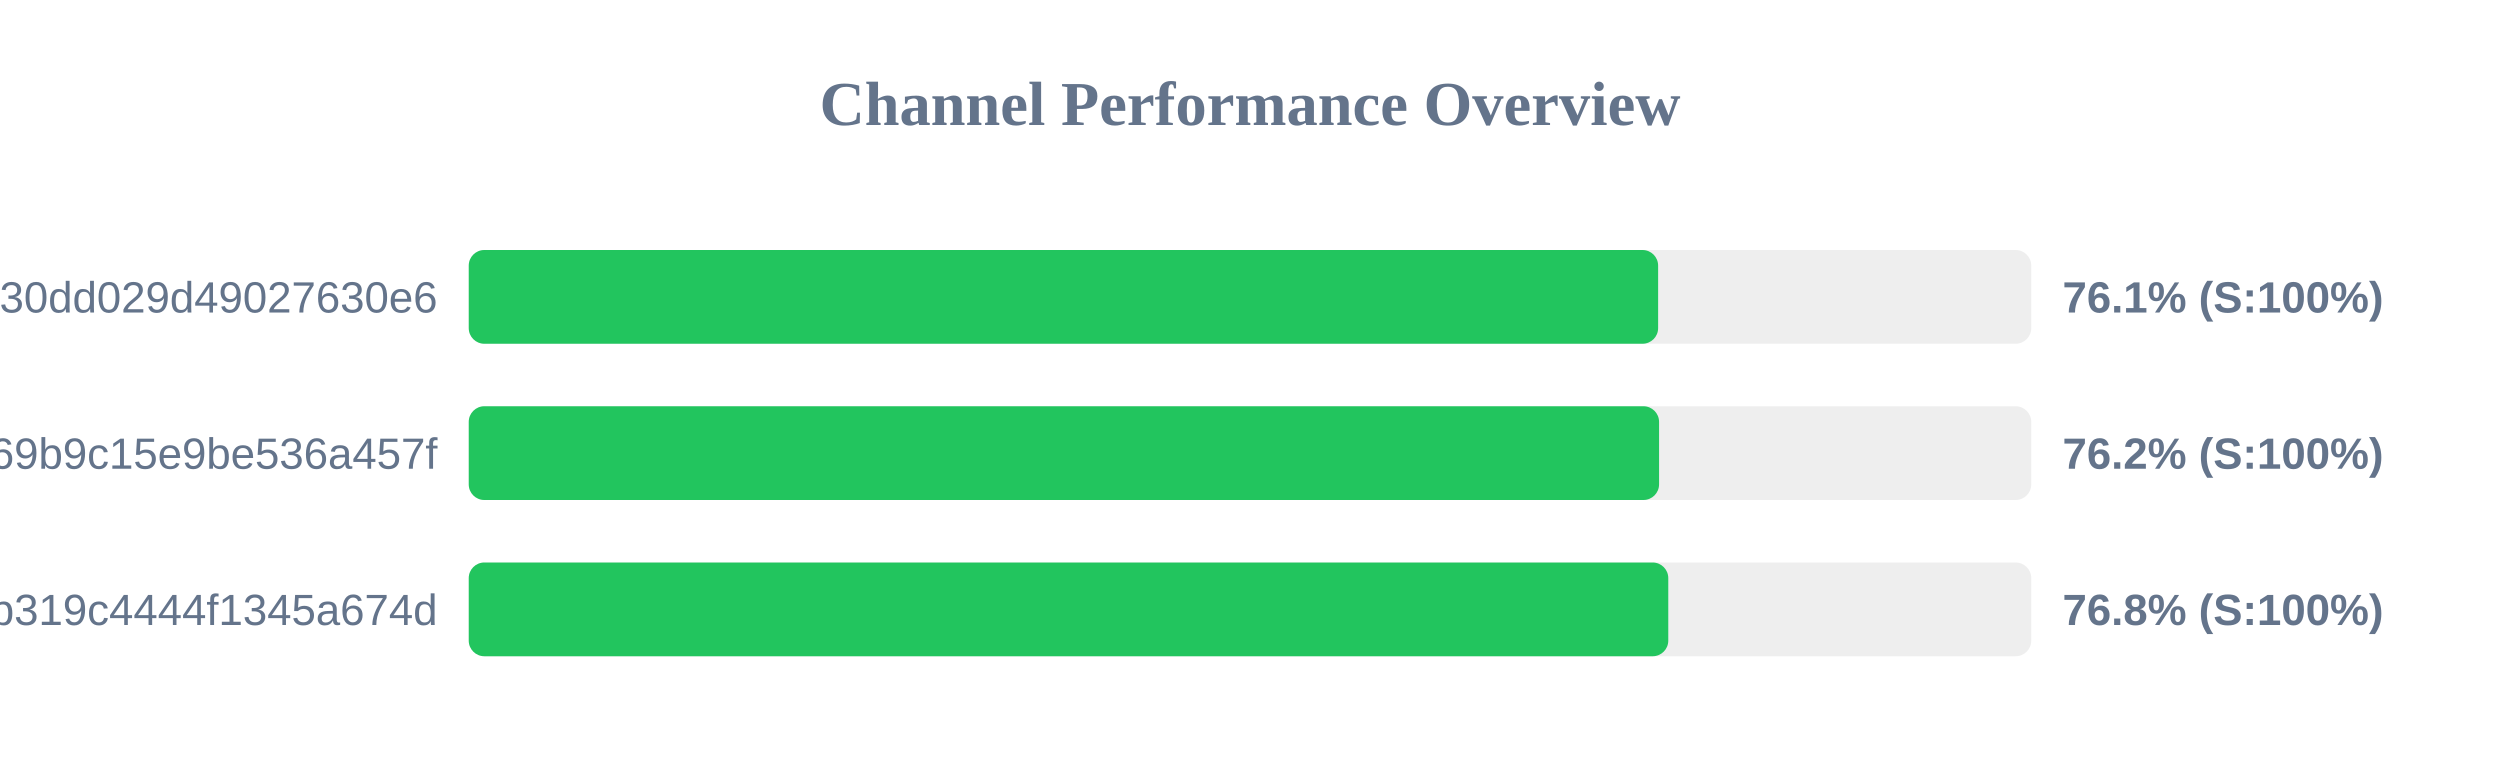
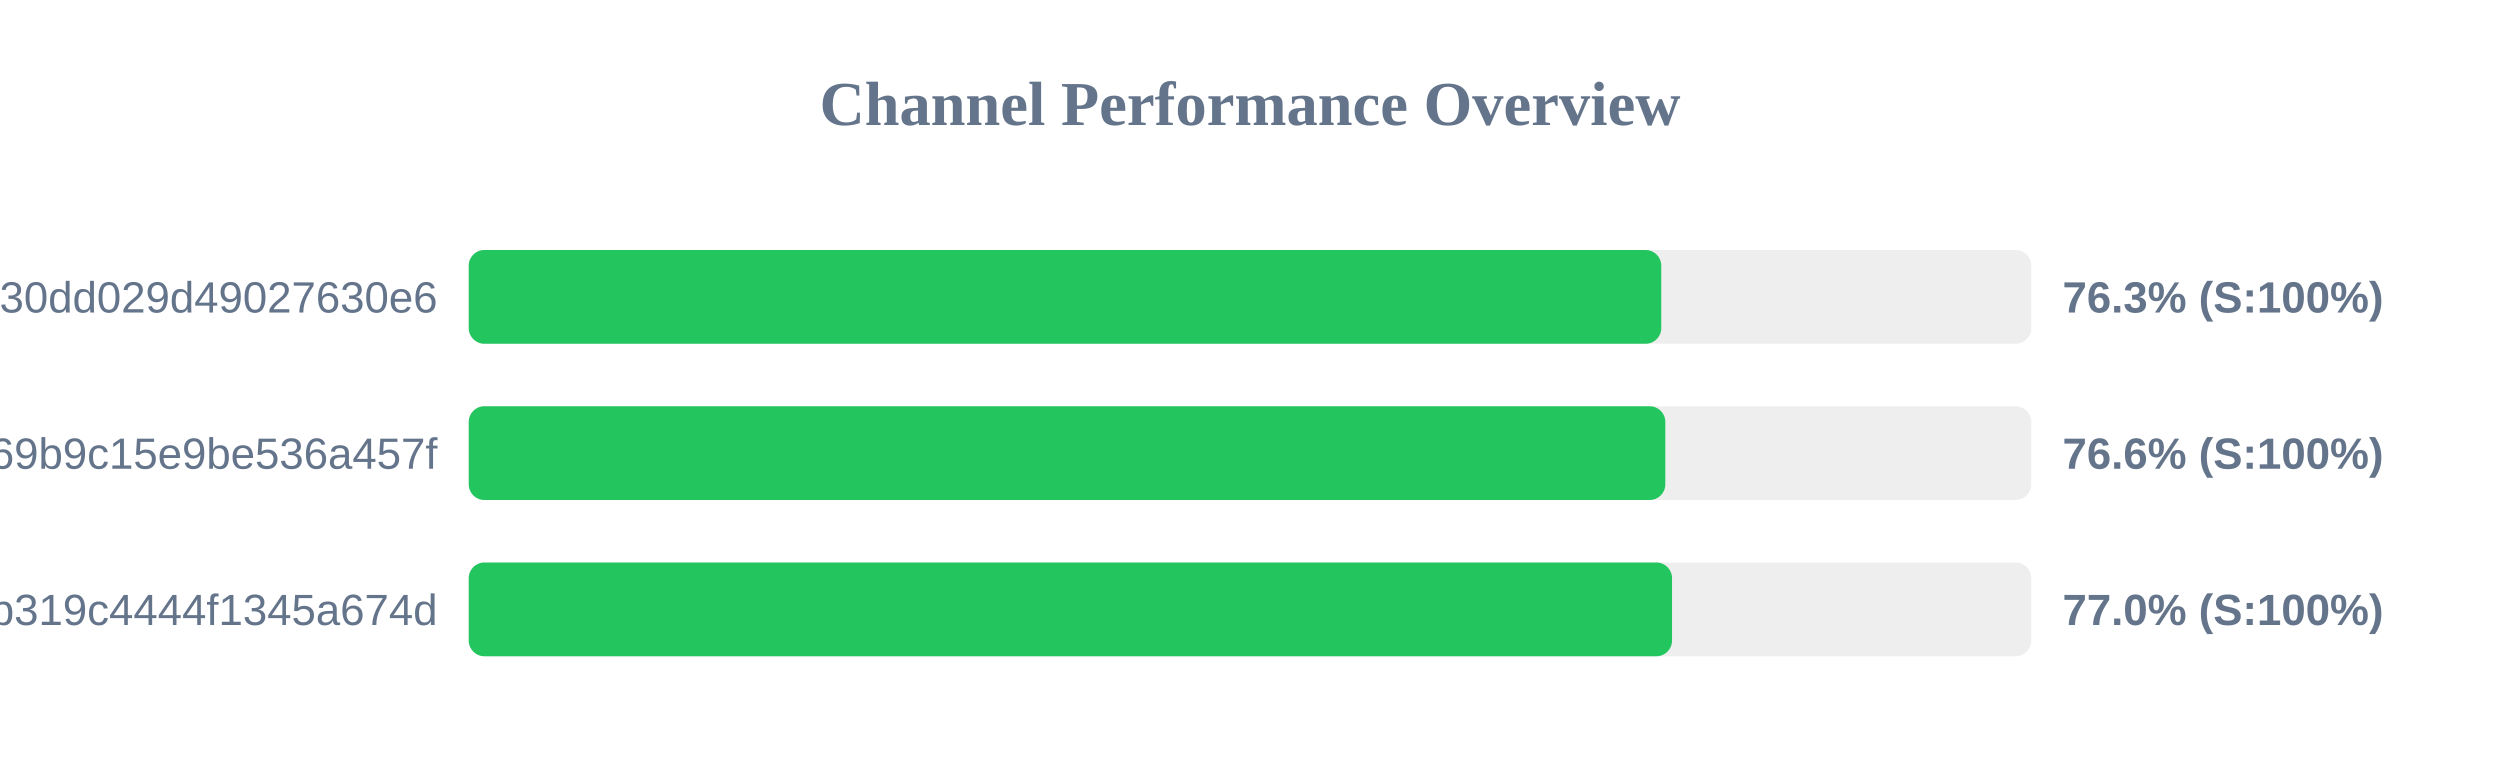
<svg xmlns="http://www.w3.org/2000/svg" width="800" height="250" version="1.1">
  <style>
        .row { font: 14px Arial; fill: #64748b; }
        .score { font: bold 14px Arial; fill: #64748b; }
    </style>
  <text x="400" y="40" text-anchor="middle" font-size="20px" font-weight="bold" fill="#64748b">Channel Performance Overview</text>
  <rect x="150" y="80" width="500" height="30" fill="#eee" rx="5" />
-   <rect x="150" y="80" width="380.6" height="30" fill="#22c55e" rx="5" />
+   <rect x="150" y="80" width="381.6" height="30" fill="#22c55e" rx="5" />
  <text x="140" y="100" text-anchor="end" class="row">subscribe?token=d984bede85ab3f30dd029d49027630e6</text>
-   <text x="660" y="100" text-anchor="start" class="score">76.1% (S:100%)</text>
+   <text x="660" y="100" text-anchor="start" class="score">76.3% (S:100%)</text>
  <rect x="150" y="130" width="500" height="30" fill="#eee" rx="5" />
-   <rect x="150" y="130" width="380.9" height="30" fill="#22c55e" rx="5" />
+   <rect x="150" y="130" width="382.9" height="30" fill="#22c55e" rx="5" />
  <text x="140" y="150" text-anchor="end" class="row">ca692ddffaf7a69b9c15e9be536a457f</text>
-   <text x="660" y="150" text-anchor="start" class="score">76.2% (S:100%)</text>
+   <text x="660" y="150" text-anchor="start" class="score">76.6% (S:100%)</text>
  <rect x="150" y="180" width="500" height="30" fill="#eee" rx="5" />
-   <rect x="150" y="180" width="383.85" height="30" fill="#22c55e" rx="5" />
+   <rect x="150" y="180" width="385.05" height="30" fill="#22c55e" rx="5" />
  <text x="140" y="200" text-anchor="end" class="row">subscribe?token=2b0e60c7f59e0b319c4444f1345a674d</text>
-   <text x="660" y="200" text-anchor="start" class="score">76.8% (S:100%)</text>
+   <text x="660" y="200" text-anchor="start" class="score">77.0% (S:100%)</text>
</svg>
